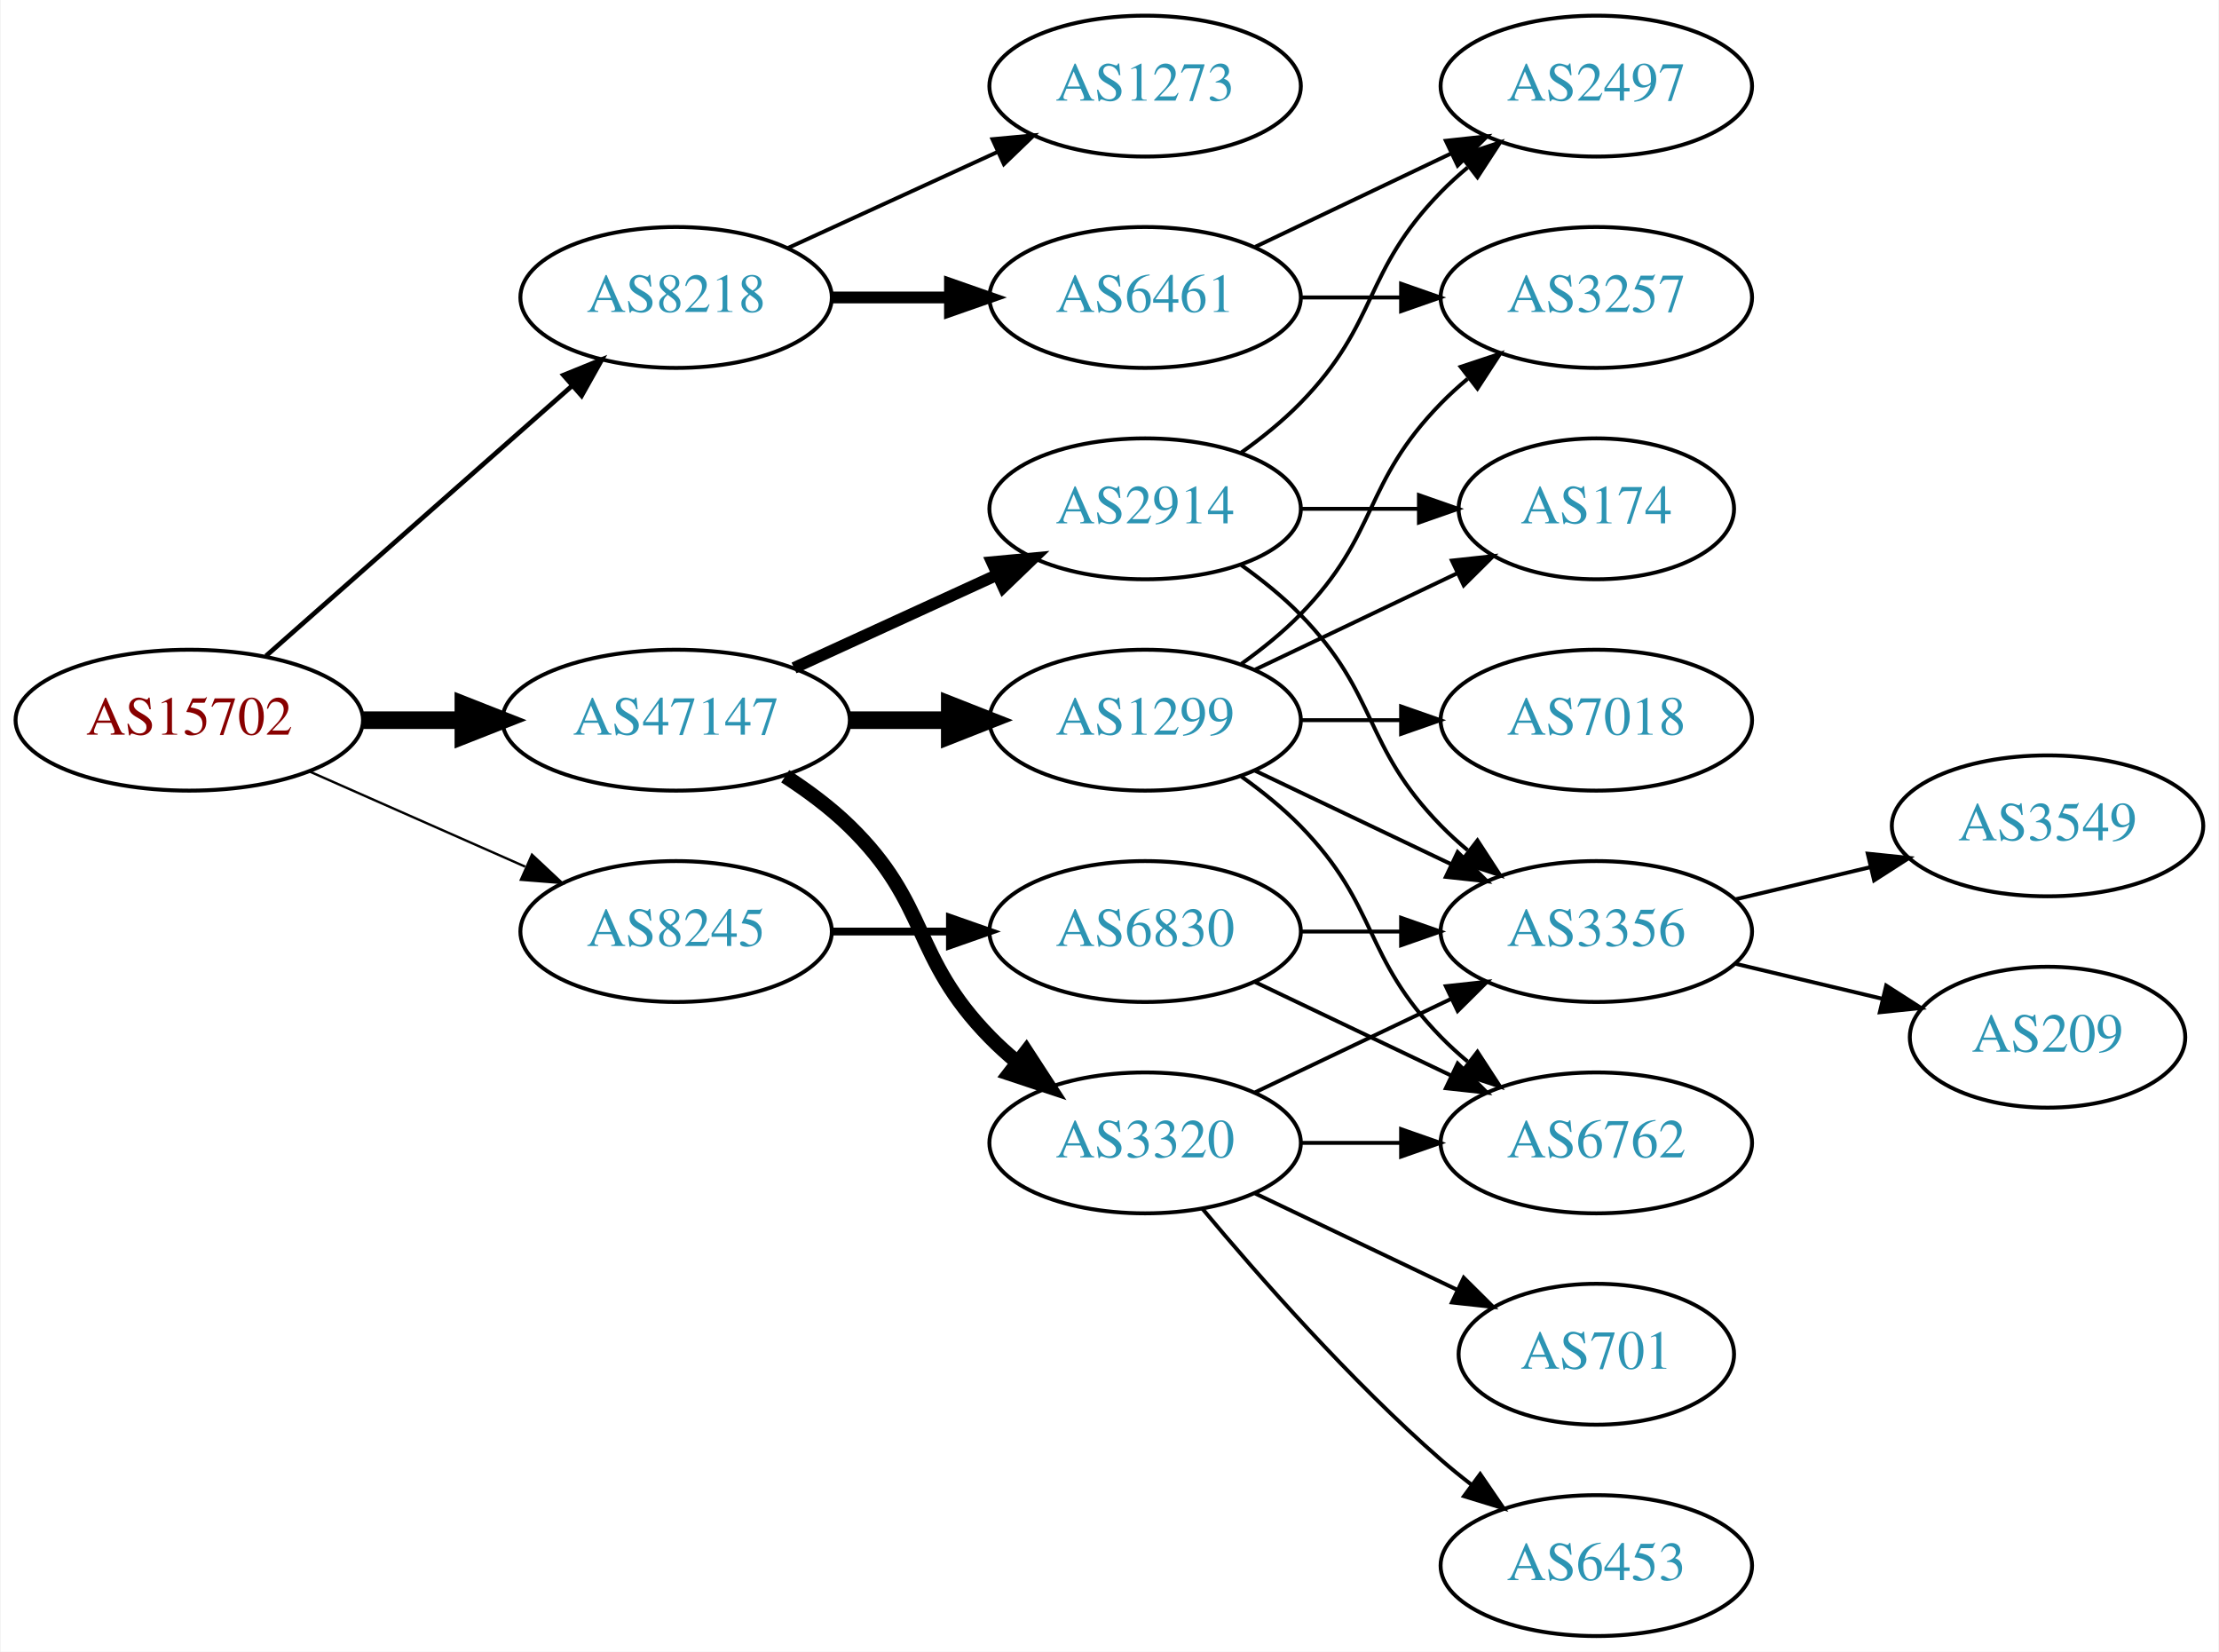
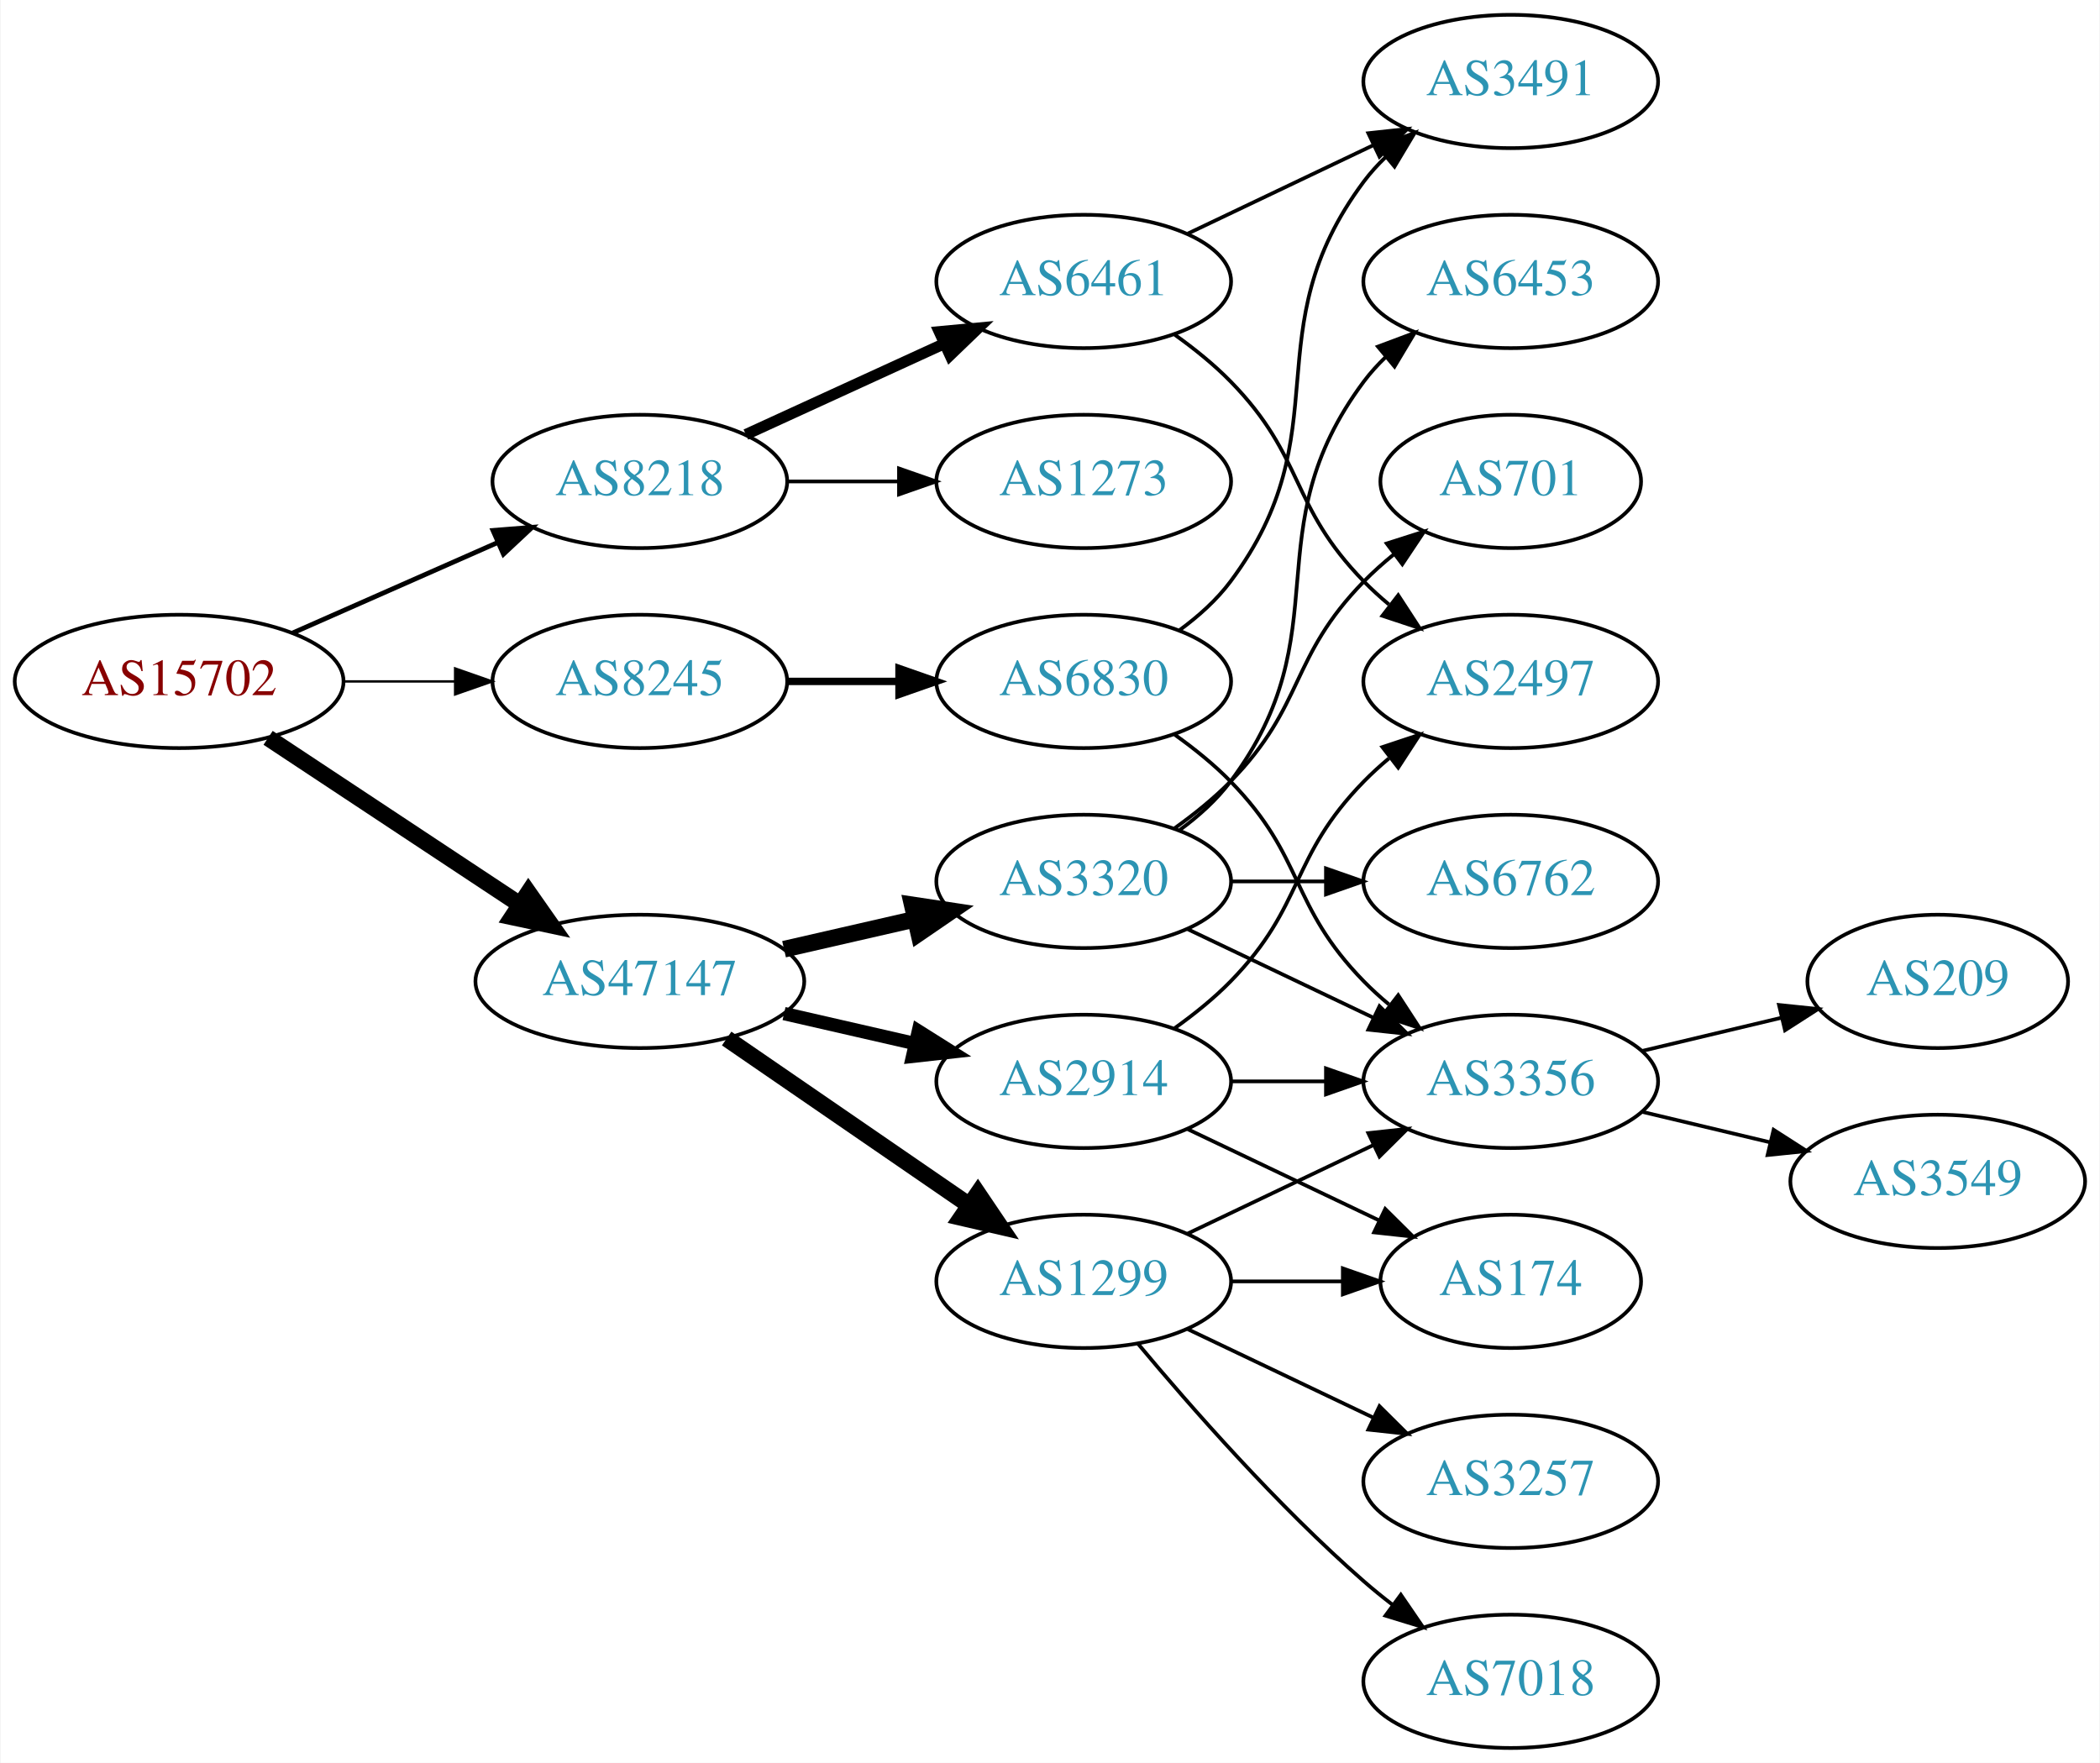
- <svg xmlns="http://www.w3.org/2000/svg" xmlns:xlink="http://www.w3.org/1999/xlink" width="567pt" height="422pt" viewBox="0.00 0.00 566.66 422.00">
-   <g id="graph0" class="graph" transform="scale(1 1) rotate(0) translate(4 418)">
-     <polygon fill="white" stroke="none" points="-4,4 -4,-418 562.663,-418 562.663,4 -4,4" />
+ <svg xmlns="http://www.w3.org/2000/svg" xmlns:xlink="http://www.w3.org/1999/xlink" width="567pt" height="476pt" viewBox="0.00 0.00 566.66 476.00">
+   <g id="graph0" class="graph" transform="scale(1 1) rotate(0) translate(4 472)">
+     <polygon fill="white" stroke="none" points="-4,4 -4,-472 562.663,-472 562.663,4 -4,4" />
    <g id="node1" class="node">
      <g id="a_node1">
        <a xlink:href="/asn/15702" xlink:title="AS15702 ~ Onstage Online GmbH [AT]">
-           <ellipse fill="#ffffff" stroke="black" cx="44.196" cy="-234" rx="44.393" ry="18" />
-           <text text-anchor="middle" x="44.196" y="-230.3" font-family="Times,serif" font-size="14.00" fill="#880000">AS15702</text>
+           <ellipse fill="#ffffff" stroke="black" cx="44.196" cy="-288" rx="44.393" ry="18" />
+           <text text-anchor="middle" x="44.196" y="-284.3" font-family="Times,serif" font-size="14.00" fill="#880000">AS15702</text>
        </a>
      </g>
    </g>
    <g id="node2" class="node">
      <g id="a_node2">
        <a xlink:href="/asn/8218" xlink:title="AS8218 ~ legacy Neotelecoms [FR]">
          <ellipse fill="#ffffff" stroke="black" cx="168.588" cy="-342" rx="39.794" ry="18" />
          <text text-anchor="middle" x="168.588" y="-338.3" font-family="Times,serif" font-size="14.00" fill="#2c94b3">AS8218</text>
        </a>
      </g>
    </g>
    <g id="edge1" class="edge">
-       <path fill="none" stroke="black" stroke-width="1.2" d="M63.785,-250.403C84.602,-268.772 118.478,-298.665 141.838,-319.278" />
-       <polygon fill="black" stroke="black" stroke-width="1.2" points="139.809,-322.156 149.623,-326.148 144.441,-316.907 139.809,-322.156" />
+       <path fill="none" stroke="black" stroke-width="1.286" d="M74.824,-301.072C91.418,-308.393 112.278,-317.597 130.011,-325.421" />
+       <polygon fill="black" stroke="black" stroke-width="1.286" points="128.933,-328.77 139.495,-329.605 131.758,-322.366 128.933,-328.77" />
    </g>
    <g id="node3" class="node">
      <g id="a_node3">
        <a xlink:href="/asn/8245" xlink:title="AS8245 ~ Video-Broadcast GmbH [AT]">
-           <ellipse fill="#ffffff" stroke="black" cx="168.588" cy="-180" rx="39.794" ry="18" />
-           <text text-anchor="middle" x="168.588" y="-176.3" font-family="Times,serif" font-size="14.00" fill="#2c94b3">AS8245</text>
+           <ellipse fill="#ffffff" stroke="black" cx="168.588" cy="-288" rx="39.794" ry="18" />
+           <text text-anchor="middle" x="168.588" y="-284.3" font-family="Times,serif" font-size="14.00" fill="#2c94b3">AS8245</text>
        </a>
      </g>
    </g>
    <g id="edge2" class="edge">
-       <path fill="none" stroke="black" stroke-width="0.6" d="M74.824,-220.928C91.418,-213.607 112.278,-204.403 130.011,-196.579" />
-       <polygon fill="black" stroke="black" stroke-width="0.6" points="131.758,-199.634 139.495,-192.395 128.933,-193.23 131.758,-199.634" />
+       <path fill="none" stroke="black" stroke-width="0.643" d="M88.692,-288C98.381,-288 108.717,-288 118.61,-288" />
+       <polygon fill="black" stroke="black" stroke-width="0.643" points="118.713,-291.5 128.713,-288 118.713,-284.5 118.713,-291.5" />
    </g>
    <g id="node4" class="node">
      <g id="a_node4">
        <a xlink:href="/asn/47147" xlink:title="AS47147 ~ ANEXIA Internetdienstleistungs GmbH [AT]">
-           <ellipse fill="#ffffff" stroke="black" cx="168.588" cy="-234" rx="44.393" ry="18" />
-           <text text-anchor="middle" x="168.588" y="-230.3" font-family="Times,serif" font-size="14.00" fill="#2c94b3">AS47147</text>
+           <ellipse fill="#ffffff" stroke="black" cx="168.588" cy="-207" rx="44.393" ry="18" />
+           <text text-anchor="middle" x="168.588" y="-203.3" font-family="Times,serif" font-size="14.00" fill="#2c94b3">AS47147</text>
        </a>
      </g>
    </g>
    <g id="edge3" class="edge">
-       <path fill="none" stroke="black" stroke-width="4.5" d="M88.692,-234C96.898,-234 105.569,-234 114.041,-234" />
-       <polygon fill="black" stroke="black" stroke-width="4.5" points="114.233,-237.938 124.233,-234 114.233,-230.063 114.233,-237.938" />
+       <path fill="none" stroke="black" stroke-width="4.5" d="M68.217,-272.765C87.449,-260.037 115.056,-241.766 136.294,-227.711" />
+       <polygon fill="black" stroke="black" stroke-width="4.5" points="138.504,-230.97 144.67,-222.167 134.158,-224.403 138.504,-230.97" />
    </g>
    <g id="node5" class="node">
      <g id="a_node5">
-         <a xlink:href="/asn/1273" xlink:title="AS1273 ~ Vodafone Group PLC [EU]">
+         <a xlink:href="/asn/6461" xlink:title="AS6461 ~ Zayo Bandwidth [US]">
          <ellipse fill="#ffffff" stroke="black" cx="288.431" cy="-396" rx="39.794" ry="18" />
-           <text text-anchor="middle" x="288.431" y="-392.3" font-family="Times,serif" font-size="14.00" fill="#2c94b3">AS1273</text>
+           <text text-anchor="middle" x="288.431" y="-392.3" font-family="Times,serif" font-size="14.00" fill="#2c94b3">AS6461</text>
        </a>
      </g>
    </g>
    <g id="edge4" class="edge">
-       <path fill="none" stroke="black" d="M197.217,-354.661C213.174,-361.973 233.445,-371.261 250.727,-379.181" />
-       <polygon fill="black" stroke="black" points="249.426,-382.435 259.975,-383.419 252.342,-376.071 249.426,-382.435" />
+       <path fill="none" stroke="black" stroke-width="3" d="M197.217,-354.661C213.174,-361.973 233.445,-371.261 250.727,-379.181" />
+       <polygon fill="black" stroke="black" stroke-width="3" points="249.426,-382.435 259.975,-383.419 252.342,-376.071 249.426,-382.435" />
    </g>
    <g id="node6" class="node">
      <g id="a_node6">
-         <a xlink:href="/asn/6461" xlink:title="AS6461 ~ Zayo Bandwidth [US]">
+         <a xlink:href="/asn/1273" xlink:title="AS1273 ~ Vodafone Group PLC [EU]">
          <ellipse fill="#ffffff" stroke="black" cx="288.431" cy="-342" rx="39.794" ry="18" />
-           <text text-anchor="middle" x="288.431" y="-338.3" font-family="Times,serif" font-size="14.00" fill="#2c94b3">AS6461</text>
+           <text text-anchor="middle" x="288.431" y="-338.3" font-family="Times,serif" font-size="14.00" fill="#2c94b3">AS1273</text>
        </a>
      </g>
    </g>
    <g id="edge5" class="edge">
-       <path fill="none" stroke="black" stroke-width="3" d="M208.501,-342C218.054,-342 228.404,-342 238.367,-342" />
-       <polygon fill="black" stroke="black" stroke-width="3" points="238.559,-345.5 248.559,-342 238.559,-338.5 238.559,-345.5" />
+       <path fill="none" stroke="black" d="M208.501,-342C218.054,-342 228.404,-342 238.367,-342" />
+       <polygon fill="black" stroke="black" points="238.559,-345.5 248.559,-342 238.559,-338.5 238.559,-345.5" />
    </g>
    <g id="node9" class="node">
      <g id="a_node9">
        <a xlink:href="/asn/6830" xlink:title="AS6830 ~ LGI-UPC [AT]">
-           <ellipse fill="#ffffff" stroke="black" cx="288.431" cy="-180" rx="39.794" ry="18" />
-           <text text-anchor="middle" x="288.431" y="-176.3" font-family="Times,serif" font-size="14.00" fill="#2c94b3">AS6830</text>
+           <ellipse fill="#ffffff" stroke="black" cx="288.431" cy="-288" rx="39.794" ry="18" />
+           <text text-anchor="middle" x="288.431" y="-284.3" font-family="Times,serif" font-size="14.00" fill="#2c94b3">AS6830</text>
        </a>
      </g>
    </g>
    <g id="edge8" class="edge">
-       <path fill="none" stroke="black" stroke-width="2" d="M208.501,-180C218.054,-180 228.404,-180 238.367,-180" />
-       <polygon fill="black" stroke="black" stroke-width="2" points="238.559,-183.5 248.559,-180 238.559,-176.5 238.559,-183.5" />
+       <path fill="none" stroke="black" stroke-width="2" d="M208.501,-288C218.054,-288 228.404,-288 238.367,-288" />
+       <polygon fill="black" stroke="black" stroke-width="2" points="238.559,-291.5 248.559,-288 238.559,-284.5 238.559,-291.5" />
+     </g>
+     <g id="node11" class="node">
+       <g id="a_node11">
+         <a xlink:href="/asn/3320" xlink:title="AS3320 ~ DTAG [DE]">
+           <ellipse fill="#ffffff" stroke="black" cx="288.431" cy="-234" rx="39.794" ry="18" />
+           <text text-anchor="middle" x="288.431" y="-230.3" font-family="Times,serif" font-size="14.00" fill="#2c94b3">AS3320</text>
+         </a>
+       </g>
+     </g>
+     <g id="edge11" class="edge">
+       <path fill="none" stroke="black" stroke-width="4.5" d="M207.523,-215.692C218.764,-218.267 231.176,-221.111 242.799,-223.774" />
+       <polygon fill="black" stroke="black" stroke-width="4.5" points="242.134,-227.661 252.761,-226.057 243.893,-219.985 242.134,-227.661" />
    </g>
    <g id="node12" class="node">
      <g id="a_node12">
-         <a xlink:href="/asn/2914" xlink:title="AS2914 ~ NTT America, Inc. [US]">
-           <ellipse fill="#ffffff" stroke="black" cx="288.431" cy="-288" rx="39.794" ry="18" />
-           <text text-anchor="middle" x="288.431" y="-284.3" font-family="Times,serif" font-size="14.00" fill="#2c94b3">AS2914</text>
-         </a>
-       </g>
-     </g>
-     <g id="edge11" class="edge">
-       <path fill="none" stroke="black" stroke-width="3" d="M198.718,-247.348C214.329,-254.502 233.727,-263.391 250.399,-271.03" />
-       <polygon fill="black" stroke="black" stroke-width="3" points="249.302,-274.378 259.851,-275.362 252.218,-268.014 249.302,-274.378" />
+         <a xlink:href="/asn/1299" xlink:title="AS1299 ~ Telia Carrier [EU]">
+           <ellipse fill="#ffffff" stroke="black" cx="288.431" cy="-126" rx="39.794" ry="18" />
+           <text text-anchor="middle" x="288.431" y="-122.3" font-family="Times,serif" font-size="14.00" fill="#2c94b3">AS1299</text>
+         </a>
+       </g>
+     </g>
+     <g id="edge12" class="edge">
+       <path fill="none" stroke="black" stroke-width="4.5" d="M192.031,-191.574C210.612,-178.802 237.173,-160.545 257.553,-146.537" />
+       <polygon fill="black" stroke="black" stroke-width="4.5" points="259.856,-149.731 265.867,-140.822 255.396,-143.242 259.856,-149.731" />
    </g>
    <g id="node13" class="node">
      <g id="a_node13">
-         <a xlink:href="/asn/1299" xlink:title="AS1299 ~ Telia Carrier [EU]">
-           <ellipse fill="#ffffff" stroke="black" cx="288.431" cy="-234" rx="39.794" ry="18" />
-           <text text-anchor="middle" x="288.431" y="-230.3" font-family="Times,serif" font-size="14.00" fill="#2c94b3">AS1299</text>
-         </a>
-       </g>
-     </g>
-     <g id="edge12" class="edge">
-       <path fill="none" stroke="black" stroke-width="4.5" d="M212.799,-234C221.112,-234 229.875,-234 238.357,-234" />
-       <polygon fill="black" stroke="black" stroke-width="4.5" points="238.516,-237.938 248.516,-234 238.516,-230.063 238.516,-237.938" />
-     </g>
-     <g id="node14" class="node">
-       <g id="a_node14">
-         <a xlink:href="/asn/3320" xlink:title="AS3320 ~ DTAG [DE]">
-           <ellipse fill="#ffffff" stroke="black" cx="288.431" cy="-126" rx="39.794" ry="18" />
-           <text text-anchor="middle" x="288.431" y="-122.3" font-family="Times,serif" font-size="14.00" fill="#2c94b3">AS3320</text>
+         <a xlink:href="/asn/2914" xlink:title="AS2914 ~ NTT America, Inc. [US]">
+           <ellipse fill="#ffffff" stroke="black" cx="288.431" cy="-180" rx="39.794" ry="18" />
+           <text text-anchor="middle" x="288.431" y="-176.3" font-family="Times,serif" font-size="14.00" fill="#2c94b3">AS2914</text>
        </a>
      </g>
    </g>
    <g id="edge13" class="edge">
-       <path fill="none" stroke="black" stroke-width="3.75" d="M196.472,-219.671C202.196,-215.964 207.962,-211.682 212.784,-207 233.478,-186.906 228.612,-173.617 248.784,-153 250.877,-150.861 253.161,-148.782 255.537,-146.79" />
-       <polygon fill="black" stroke="black" stroke-width="3.75" points="258.056,-149.268 263.837,-140.389 253.781,-143.725 258.056,-149.268" />
+       <path fill="none" stroke="black" stroke-width="3.6" d="M207.523,-198.308C218.764,-195.733 231.176,-192.889 242.799,-190.226" />
+       <polygon fill="black" stroke="black" stroke-width="3.6" points="243.795,-193.588 252.761,-187.943 242.232,-186.765 243.795,-193.588" />
    </g>
    <g id="node7" class="node">
      <g id="a_node7">
-         <a xlink:href="/asn/2497" xlink:title="AS2497 ~ Internet Initiative Japan Inc. [JP]">
-           <ellipse fill="#ffffff" stroke="black" cx="403.724" cy="-396" rx="39.794" ry="18" />
-           <text text-anchor="middle" x="403.724" y="-392.3" font-family="Times,serif" font-size="14.00" fill="#2c94b3">AS2497</text>
+         <a xlink:href="/asn/3491" xlink:title="AS3491 ~ PCCW Global, Inc. [US]">
+           <ellipse fill="#ffffff" stroke="black" cx="403.724" cy="-450" rx="39.794" ry="18" />
+           <text text-anchor="middle" x="403.724" y="-446.3" font-family="Times,serif" font-size="14.00" fill="#2c94b3">AS3491</text>
        </a>
      </g>
    </g>
    <g id="edge6" class="edge">
-       <path fill="none" stroke="black" d="M316.567,-354.934C331.561,-362.081 350.382,-371.052 366.605,-378.785" />
-       <polygon fill="black" stroke="black" points="365.276,-382.028 375.809,-383.171 368.288,-375.709 365.276,-382.028" />
+       <path fill="none" stroke="black" d="M316.567,-408.934C331.561,-416.081 350.382,-425.052 366.605,-432.785" />
+       <polygon fill="black" stroke="black" points="365.276,-436.028 375.809,-437.171 368.288,-429.709 365.276,-436.028" />
    </g>
    <g id="node8" class="node">
      <g id="a_node8">
-         <a xlink:href="/asn/3257" xlink:title="AS3257 ~ GTT [DE]">
-           <ellipse fill="#ffffff" stroke="black" cx="403.724" cy="-342" rx="39.794" ry="18" />
-           <text text-anchor="middle" x="403.724" y="-338.3" font-family="Times,serif" font-size="14.00" fill="#2c94b3">AS3257</text>
+         <a xlink:href="/asn/2497" xlink:title="AS2497 ~ Internet Initiative Japan Inc. [JP]">
+           <ellipse fill="#ffffff" stroke="black" cx="403.724" cy="-288" rx="39.794" ry="18" />
+           <text text-anchor="middle" x="403.724" y="-284.3" font-family="Times,serif" font-size="14.00" fill="#2c94b3">AS2497</text>
        </a>
      </g>
    </g>
    <g id="edge7" class="edge">
-       <path fill="none" stroke="black" d="M328.103,-342C336.306,-342 345.07,-342 353.602,-342" />
-       <polygon fill="black" stroke="black" points="353.841,-345.5 363.841,-342 353.841,-338.5 353.841,-345.5" />
+       <path fill="none" stroke="black" d="M313.025,-381.611C318.281,-377.852 323.613,-373.563 328.077,-369 348.25,-348.383 343.905,-335.617 364.077,-315 366.17,-312.861 368.453,-310.782 370.83,-308.79" />
+       <polygon fill="black" stroke="black" points="373.349,-311.268 379.13,-302.389 369.074,-305.725 373.349,-311.268" />
+     </g>
+     <g id="edge9" class="edge">
+       <path fill="none" stroke="black" d="M314.362,-301.882C319.438,-305.611 324.356,-310.016 328.077,-315 358.349,-355.542 333.806,-382.458 364.077,-423 365.822,-425.336 367.829,-427.545 369.992,-429.617" />
+       <polygon fill="black" stroke="black" points="367.87,-432.405 377.793,-436.118 372.352,-427.027 367.87,-432.405" />
    </g>
    <g id="node10" class="node">
      <g id="a_node10">
-         <a xlink:href="/asn/6762" xlink:title="AS6762 ~ TELECOM ITALIA SPARKLE S.p.A. [IT]">
-           <ellipse fill="#ffffff" stroke="black" cx="403.724" cy="-126" rx="39.794" ry="18" />
-           <text text-anchor="middle" x="403.724" y="-122.3" font-family="Times,serif" font-size="14.00" fill="#2c94b3">AS6762</text>
-         </a>
-       </g>
-     </g>
-     <g id="edge9" class="edge">
-       <path fill="none" stroke="black" d="M316.567,-167.066C331.561,-159.919 350.382,-150.948 366.605,-143.215" />
-       <polygon fill="black" stroke="black" points="368.288,-146.291 375.809,-138.829 365.276,-139.972 368.288,-146.291" />
-     </g>
-     <g id="node11" class="node">
-       <g id="a_node11">
        <a xlink:href="/asn/3356" xlink:title="AS3356 ~ Level 3 Parent, LLC [US]">
          <ellipse fill="#ffffff" stroke="black" cx="403.724" cy="-180" rx="39.794" ry="18" />
          <text text-anchor="middle" x="403.724" y="-176.3" font-family="Times,serif" font-size="14.00" fill="#2c94b3">AS3356</text>
        </a>
      </g>
    </g>
    <g id="edge10" class="edge">
-       <path fill="none" stroke="black" d="M328.103,-180C336.306,-180 345.07,-180 353.602,-180" />
-       <polygon fill="black" stroke="black" points="353.841,-183.5 363.841,-180 353.841,-176.5 353.841,-183.5" />
-     </g>
-     <g id="node19" class="node">
-       <g id="a_node19">
-         <a xlink:href="/asn/3549" xlink:title="AS3549 ~ Level 3 Parent, LLC [US]">
-           <ellipse fill="#ffffff" stroke="black" cx="519.017" cy="-207" rx="39.794" ry="18" />
-           <text text-anchor="middle" x="519.017" y="-203.3" font-family="Times,serif" font-size="14.00" fill="#2c94b3">AS3549</text>
-         </a>
-       </g>
-     </g>
-     <g id="edge26" class="edge">
-       <path fill="none" stroke="black" d="M439.331,-188.248C450.202,-190.838 462.357,-193.735 473.799,-196.462" />
-       <polygon fill="black" stroke="black" points="473.082,-199.889 483.621,-198.803 474.705,-193.08 473.082,-199.889" />
+       <path fill="none" stroke="black" d="M313.025,-273.611C318.281,-269.852 323.613,-265.563 328.077,-261 348.25,-240.383 343.905,-227.617 364.077,-207 366.17,-204.861 368.453,-202.782 370.83,-200.79" />
+       <polygon fill="black" stroke="black" points="373.349,-203.268 379.13,-194.389 369.074,-197.725 373.349,-203.268" />
    </g>
    <g id="node20" class="node">
      <g id="a_node20">
        <a xlink:href="/asn/209" xlink:title="AS209 ~ CenturyLink Communications, LLC [US]">
-           <ellipse fill="#ffffff" stroke="black" cx="519.017" cy="-153" rx="35.194" ry="18" />
-           <text text-anchor="middle" x="519.017" y="-149.3" font-family="Times,serif" font-size="14.00" fill="#2c94b3">AS209</text>
-         </a>
-       </g>
-     </g>
-     <g id="edge27" class="edge">
-       <path fill="none" stroke="black" d="M439.331,-171.752C451.125,-168.942 464.43,-165.771 476.698,-162.847" />
-       <polygon fill="black" stroke="black" points="477.787,-166.186 486.703,-160.463 476.164,-159.376 477.787,-166.186" />
+           <ellipse fill="#ffffff" stroke="black" cx="519.017" cy="-207" rx="35.194" ry="18" />
+           <text text-anchor="middle" x="519.017" y="-203.3" font-family="Times,serif" font-size="14.00" fill="#2c94b3">AS209</text>
+         </a>
+       </g>
+     </g>
+     <g id="edge25" class="edge">
+       <path fill="none" stroke="black" d="M439.331,-188.248C451.125,-191.058 464.43,-194.229 476.698,-197.153" />
+       <polygon fill="black" stroke="black" points="476.164,-200.624 486.703,-199.537 477.787,-193.814 476.164,-200.624" />
+     </g>
+     <g id="node21" class="node">
+       <g id="a_node21">
+         <a xlink:href="/asn/3549" xlink:title="AS3549 ~ Level 3 Parent, LLC [US]">
+           <ellipse fill="#ffffff" stroke="black" cx="519.017" cy="-153" rx="39.794" ry="18" />
+           <text text-anchor="middle" x="519.017" y="-149.3" font-family="Times,serif" font-size="14.00" fill="#2c94b3">AS3549</text>
+         </a>
+       </g>
+     </g>
+     <g id="edge26" class="edge">
+       <path fill="none" stroke="black" d="M439.331,-171.752C450.202,-169.162 462.357,-166.265 473.799,-163.538" />
+       <polygon fill="black" stroke="black" points="474.705,-166.92 483.621,-161.197 473.082,-160.111 474.705,-166.92" />
    </g>
    <g id="edge15" class="edge">
-       <path fill="none" stroke="black" d="M313.025,-302.389C318.281,-306.148 323.613,-310.437 328.077,-315 348.25,-335.617 343.905,-348.383 364.077,-369 366.17,-371.139 368.453,-373.218 370.83,-375.21" />
-       <polygon fill="black" stroke="black" points="369.074,-378.275 379.13,-381.611 373.349,-372.732 369.074,-378.275" />
-     </g>
-     <g id="edge16" class="edge">
-       <path fill="none" stroke="black" d="M313.025,-273.611C318.281,-269.852 323.613,-265.563 328.077,-261 348.25,-240.383 343.905,-227.617 364.077,-207 366.17,-204.861 368.453,-202.782 370.83,-200.79" />
-       <polygon fill="black" stroke="black" points="373.349,-203.268 379.13,-194.389 369.074,-197.725 373.349,-203.268" />
+       <path fill="none" stroke="black" d="M316.567,-221.066C331.561,-213.919 350.382,-204.948 366.605,-197.215" />
+       <polygon fill="black" stroke="black" points="368.288,-200.291 375.809,-192.829 365.276,-193.972 368.288,-200.291" />
+     </g>
+     <g id="node14" class="node">
+       <g id="a_node14">
+         <a xlink:href="/asn/6453" xlink:title="AS6453 ~ TATA COMMUNICATIONS (AMERICA) INC [US]">
+           <ellipse fill="#ffffff" stroke="black" cx="403.724" cy="-396" rx="39.794" ry="18" />
+           <text text-anchor="middle" x="403.724" y="-392.3" font-family="Times,serif" font-size="14.00" fill="#2c94b3">AS6453</text>
+         </a>
+       </g>
+     </g>
+     <g id="edge14" class="edge">
+       <path fill="none" stroke="black" d="M314.362,-247.882C319.438,-251.611 324.356,-256.016 328.077,-261 358.349,-301.542 333.806,-328.458 364.077,-369 365.822,-371.336 367.829,-373.545 369.992,-375.617" />
+       <polygon fill="black" stroke="black" points="367.87,-378.405 377.793,-382.118 372.352,-373.027 367.87,-378.405" />
    </g>
    <g id="node15" class="node">
      <g id="a_node15">
-         <a xlink:href="/asn/174" xlink:title="AS174 ~ Cogent Communications [US]">
-           <ellipse fill="#ffffff" stroke="black" cx="403.724" cy="-288" rx="35.194" ry="18" />
-           <text text-anchor="middle" x="403.724" y="-284.3" font-family="Times,serif" font-size="14.00" fill="#2c94b3">AS174</text>
-         </a>
-       </g>
-     </g>
-     <g id="edge14" class="edge">
-       <path fill="none" stroke="black" d="M328.103,-288C337.808,-288 348.299,-288 358.262,-288" />
-       <polygon fill="black" stroke="black" points="358.398,-291.5 368.398,-288 358.398,-284.5 358.398,-291.5" />
-     </g>
-     <g id="edge22" class="edge">
-       <path fill="none" stroke="black" d="M313.025,-248.389C318.281,-252.148 323.613,-256.437 328.077,-261 348.25,-281.617 343.905,-294.383 364.077,-315 366.17,-317.139 368.453,-319.218 370.83,-321.21" />
-       <polygon fill="black" stroke="black" points="369.074,-324.275 379.13,-327.611 373.349,-318.732 369.074,-324.275" />
-     </g>
-     <g id="edge24" class="edge">
-       <path fill="none" stroke="black" d="M313.025,-219.611C318.281,-215.852 323.613,-211.563 328.077,-207 348.25,-186.383 343.905,-173.617 364.077,-153 366.17,-150.861 368.453,-148.782 370.83,-146.79" />
-       <polygon fill="black" stroke="black" points="373.349,-149.268 379.13,-140.389 369.074,-143.725 373.349,-149.268" />
+         <a xlink:href="/asn/701" xlink:title="AS701 ~ UUNET [US]">
+           <ellipse fill="#ffffff" stroke="black" cx="403.724" cy="-342" rx="35.194" ry="18" />
+           <text text-anchor="middle" x="403.724" y="-338.3" font-family="Times,serif" font-size="14.00" fill="#2c94b3">AS701</text>
+         </a>
+       </g>
+     </g>
+     <g id="edge16" class="edge">
+       <path fill="none" stroke="black" d="M313.025,-248.389C318.281,-252.148 323.613,-256.437 328.077,-261 348.25,-281.617 343.905,-294.383 364.077,-315 366.556,-317.534 369.303,-319.983 372.156,-322.304" />
+       <polygon fill="black" stroke="black" points="370.247,-325.248 380.341,-328.468 374.458,-319.657 370.247,-325.248" />
+     </g>
+     <g id="node16" class="node">
+       <g id="a_node16">
+         <a xlink:href="/asn/6762" xlink:title="AS6762 ~ TELECOM ITALIA SPARKLE S.p.A. [IT]">
+           <ellipse fill="#ffffff" stroke="black" cx="403.724" cy="-234" rx="39.794" ry="18" />
+           <text text-anchor="middle" x="403.724" y="-230.3" font-family="Times,serif" font-size="14.00" fill="#2c94b3">AS6762</text>
+         </a>
+       </g>
+     </g>
+     <g id="edge17" class="edge">
+       <path fill="none" stroke="black" d="M328.103,-234C336.306,-234 345.07,-234 353.602,-234" />
+       <polygon fill="black" stroke="black" points="353.841,-237.5 363.841,-234 353.841,-230.5 353.841,-237.5" />
    </g>
    <g id="edge21" class="edge">
-       <path fill="none" stroke="black" d="M316.567,-221.066C331.561,-213.919 350.382,-204.948 366.605,-197.215" />
-       <polygon fill="black" stroke="black" points="368.288,-200.291 375.809,-192.829 365.276,-193.972 368.288,-200.291" />
-     </g>
-     <g id="edge23" class="edge">
-       <path fill="none" stroke="black" d="M316.567,-246.934C331.999,-254.29 351.485,-263.577 368.02,-271.459" />
-       <polygon fill="black" stroke="black" points="366.828,-274.768 377.361,-275.911 369.84,-268.449 366.828,-274.768" />
+       <path fill="none" stroke="black" d="M316.567,-138.934C331.561,-146.081 350.382,-155.052 366.605,-162.785" />
+       <polygon fill="black" stroke="black" points="365.276,-166.028 375.809,-167.171 368.288,-159.709 365.276,-166.028" />
+     </g>
+     <g id="node17" class="node">
+       <g id="a_node17">
+         <a xlink:href="/asn/3257" xlink:title="AS3257 ~ GTT [DE]">
+           <ellipse fill="#ffffff" stroke="black" cx="403.724" cy="-72" rx="39.794" ry="18" />
+           <text text-anchor="middle" x="403.724" y="-68.3" font-family="Times,serif" font-size="14.00" fill="#2c94b3">AS3257</text>
+         </a>
+       </g>
+     </g>
+     <g id="edge18" class="edge">
+       <path fill="none" stroke="black" d="M316.567,-113.066C331.561,-105.919 350.382,-96.948 366.605,-89.215" />
+       <polygon fill="black" stroke="black" points="368.288,-92.291 375.809,-84.829 365.276,-85.972 368.288,-92.291" />
    </g>
    <g id="node18" class="node">
      <g id="a_node18">
        <a xlink:href="/asn/7018" xlink:title="AS7018 ~ AT&amp;T Services, Inc. [US]">
-           <ellipse fill="#ffffff" stroke="black" cx="403.724" cy="-234" rx="39.794" ry="18" />
-           <text text-anchor="middle" x="403.724" y="-230.3" font-family="Times,serif" font-size="14.00" fill="#2c94b3">AS7018</text>
-         </a>
-       </g>
-     </g>
-     <g id="edge25" class="edge">
-       <path fill="none" stroke="black" d="M328.103,-234C336.306,-234 345.07,-234 353.602,-234" />
-       <polygon fill="black" stroke="black" points="353.841,-237.5 363.841,-234 353.841,-230.5 353.841,-237.5" />
-     </g>
-     <g id="edge18" class="edge">
-       <path fill="none" stroke="black" d="M328.103,-126C336.306,-126 345.07,-126 353.602,-126" />
-       <polygon fill="black" stroke="black" points="353.841,-129.5 363.841,-126 353.841,-122.5 353.841,-129.5" />
-     </g>
-     <g id="edge17" class="edge">
-       <path fill="none" stroke="black" d="M316.567,-138.934C331.561,-146.081 350.382,-155.052 366.605,-162.785" />
-       <polygon fill="black" stroke="black" points="365.276,-166.028 375.809,-167.171 368.288,-159.709 365.276,-166.028" />
-     </g>
-     <g id="node16" class="node">
-       <g id="a_node16">
-         <a xlink:href="/asn/701" xlink:title="AS701 ~ UUNET [US]">
-           <ellipse fill="#ffffff" stroke="black" cx="403.724" cy="-72" rx="35.194" ry="18" />
-           <text text-anchor="middle" x="403.724" y="-68.3" font-family="Times,serif" font-size="14.00" fill="#2c94b3">AS701</text>
+           <ellipse fill="#ffffff" stroke="black" cx="403.724" cy="-18" rx="39.794" ry="18" />
+           <text text-anchor="middle" x="403.724" y="-14.3" font-family="Times,serif" font-size="14.00" fill="#2c94b3">AS7018</text>
        </a>
      </g>
    </g>
    <g id="edge19" class="edge">
-       <path fill="none" stroke="black" d="M316.567,-113.066C331.999,-105.71 351.485,-96.423 368.02,-88.541" />
-       <polygon fill="black" stroke="black" points="369.84,-91.551 377.361,-84.089 366.828,-85.232 369.84,-91.551" />
-     </g>
-     <g id="node17" class="node">
-       <g id="a_node17">
-         <a xlink:href="/asn/6453" xlink:title="AS6453 ~ TATA COMMUNICATIONS (AMERICA) INC [US]">
-           <ellipse fill="#ffffff" stroke="black" cx="403.724" cy="-18" rx="39.794" ry="18" />
-           <text text-anchor="middle" x="403.724" y="-14.3" font-family="Times,serif" font-size="14.00" fill="#2c94b3">AS6453</text>
-         </a>
-       </g>
-     </g>
-     <g id="edge20" class="edge">
      <path fill="none" stroke="black" d="M303.061,-109.183C317.343,-92.071 340.89,-65.255 364.077,-45 366.543,-42.846 369.182,-40.706 371.879,-38.628" />
      <polygon fill="black" stroke="black" points="374.052,-41.375 380.033,-32.63 369.904,-35.736 374.052,-41.375" />
    </g>
+     <g id="node19" class="node">
+       <g id="a_node19">
+         <a xlink:href="/asn/174" xlink:title="AS174 ~ Cogent Communications [US]">
+           <ellipse fill="#ffffff" stroke="black" cx="403.724" cy="-126" rx="35.194" ry="18" />
+           <text text-anchor="middle" x="403.724" y="-122.3" font-family="Times,serif" font-size="14.00" fill="#2c94b3">AS174</text>
+         </a>
+       </g>
+     </g>
+     <g id="edge20" class="edge">
+       <path fill="none" stroke="black" d="M328.103,-126C337.808,-126 348.299,-126 358.262,-126" />
+       <polygon fill="black" stroke="black" points="358.398,-129.5 368.398,-126 358.398,-122.5 358.398,-129.5" />
+     </g>
+     <g id="edge23" class="edge">
+       <path fill="none" stroke="black" d="M313.025,-194.389C318.281,-198.148 323.613,-202.437 328.077,-207 348.25,-227.617 343.905,-240.383 364.077,-261 366.17,-263.139 368.453,-265.218 370.83,-267.21" />
+       <polygon fill="black" stroke="black" points="369.074,-270.275 379.13,-273.611 373.349,-264.732 369.074,-270.275" />
+     </g>
+     <g id="edge22" class="edge">
+       <path fill="none" stroke="black" d="M328.103,-180C336.306,-180 345.07,-180 353.602,-180" />
+       <polygon fill="black" stroke="black" points="353.841,-183.5 363.841,-180 353.841,-176.5 353.841,-183.5" />
+     </g>
+     <g id="edge24" class="edge">
+       <path fill="none" stroke="black" d="M316.567,-167.066C331.999,-159.71 351.485,-150.423 368.02,-142.541" />
+       <polygon fill="black" stroke="black" points="369.84,-145.551 377.361,-138.089 366.828,-139.232 369.84,-145.551" />
+     </g>
  </g>
</svg>
